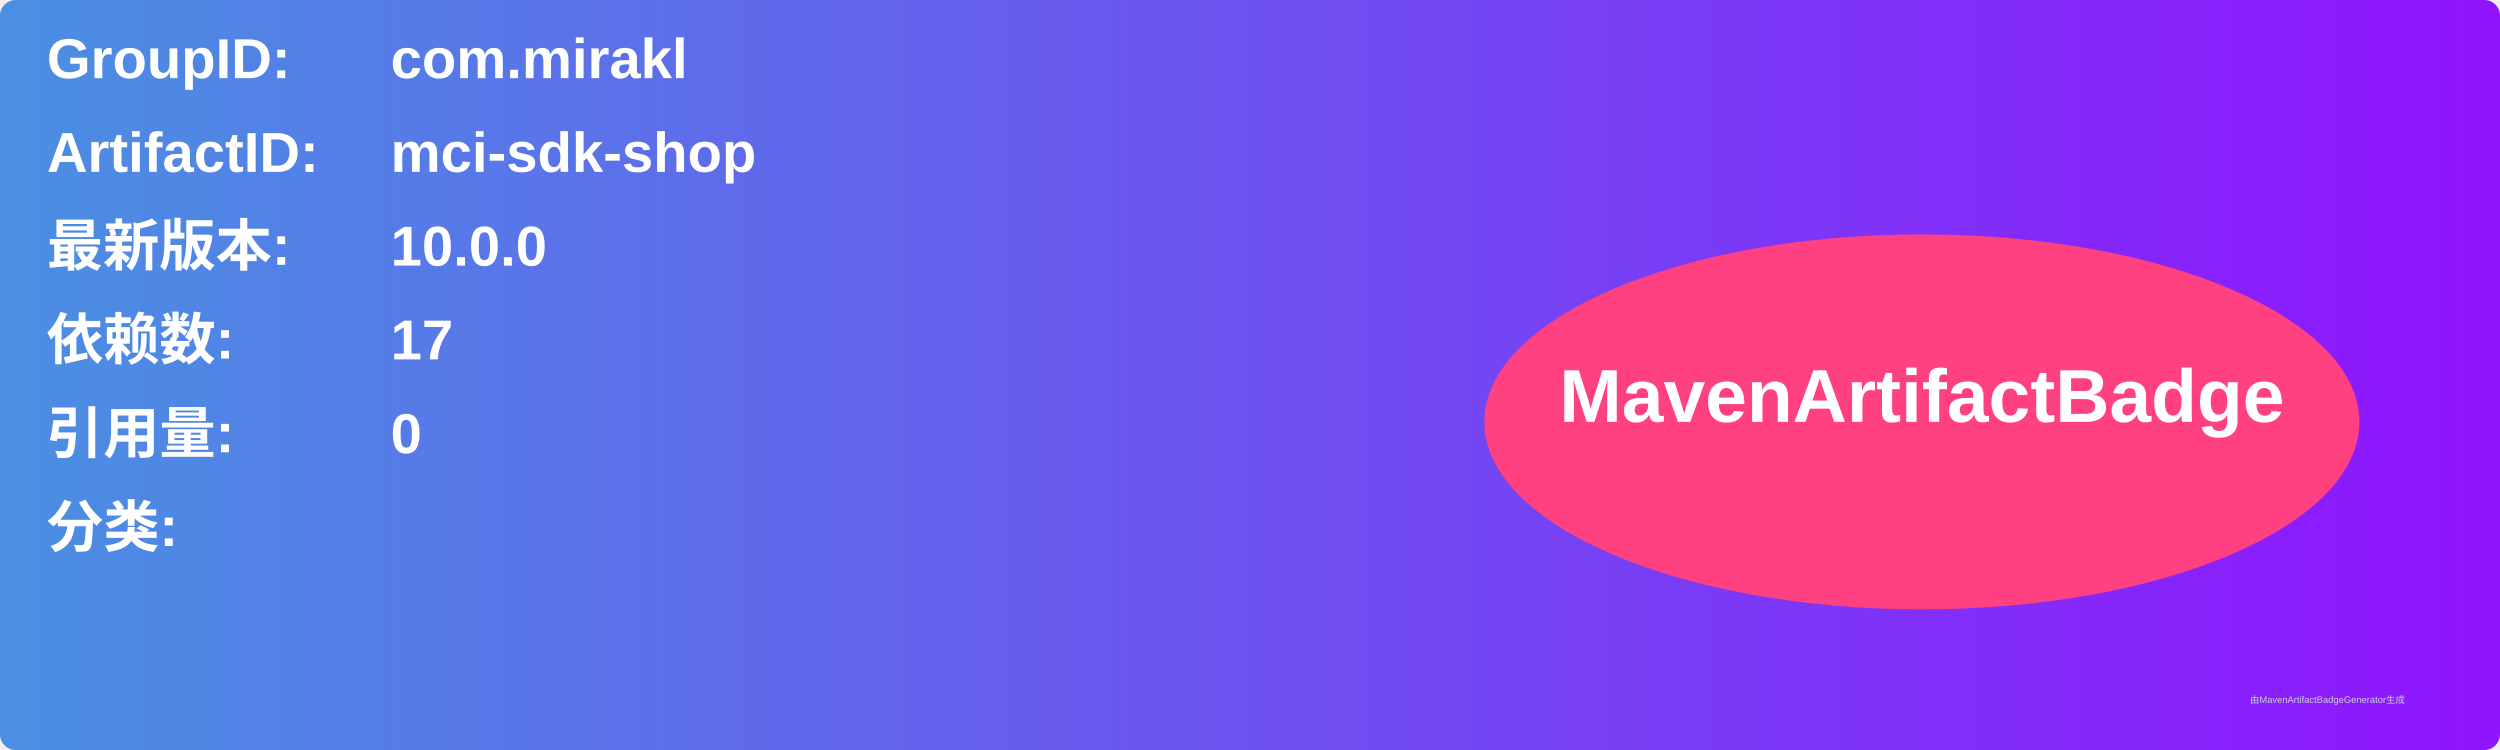
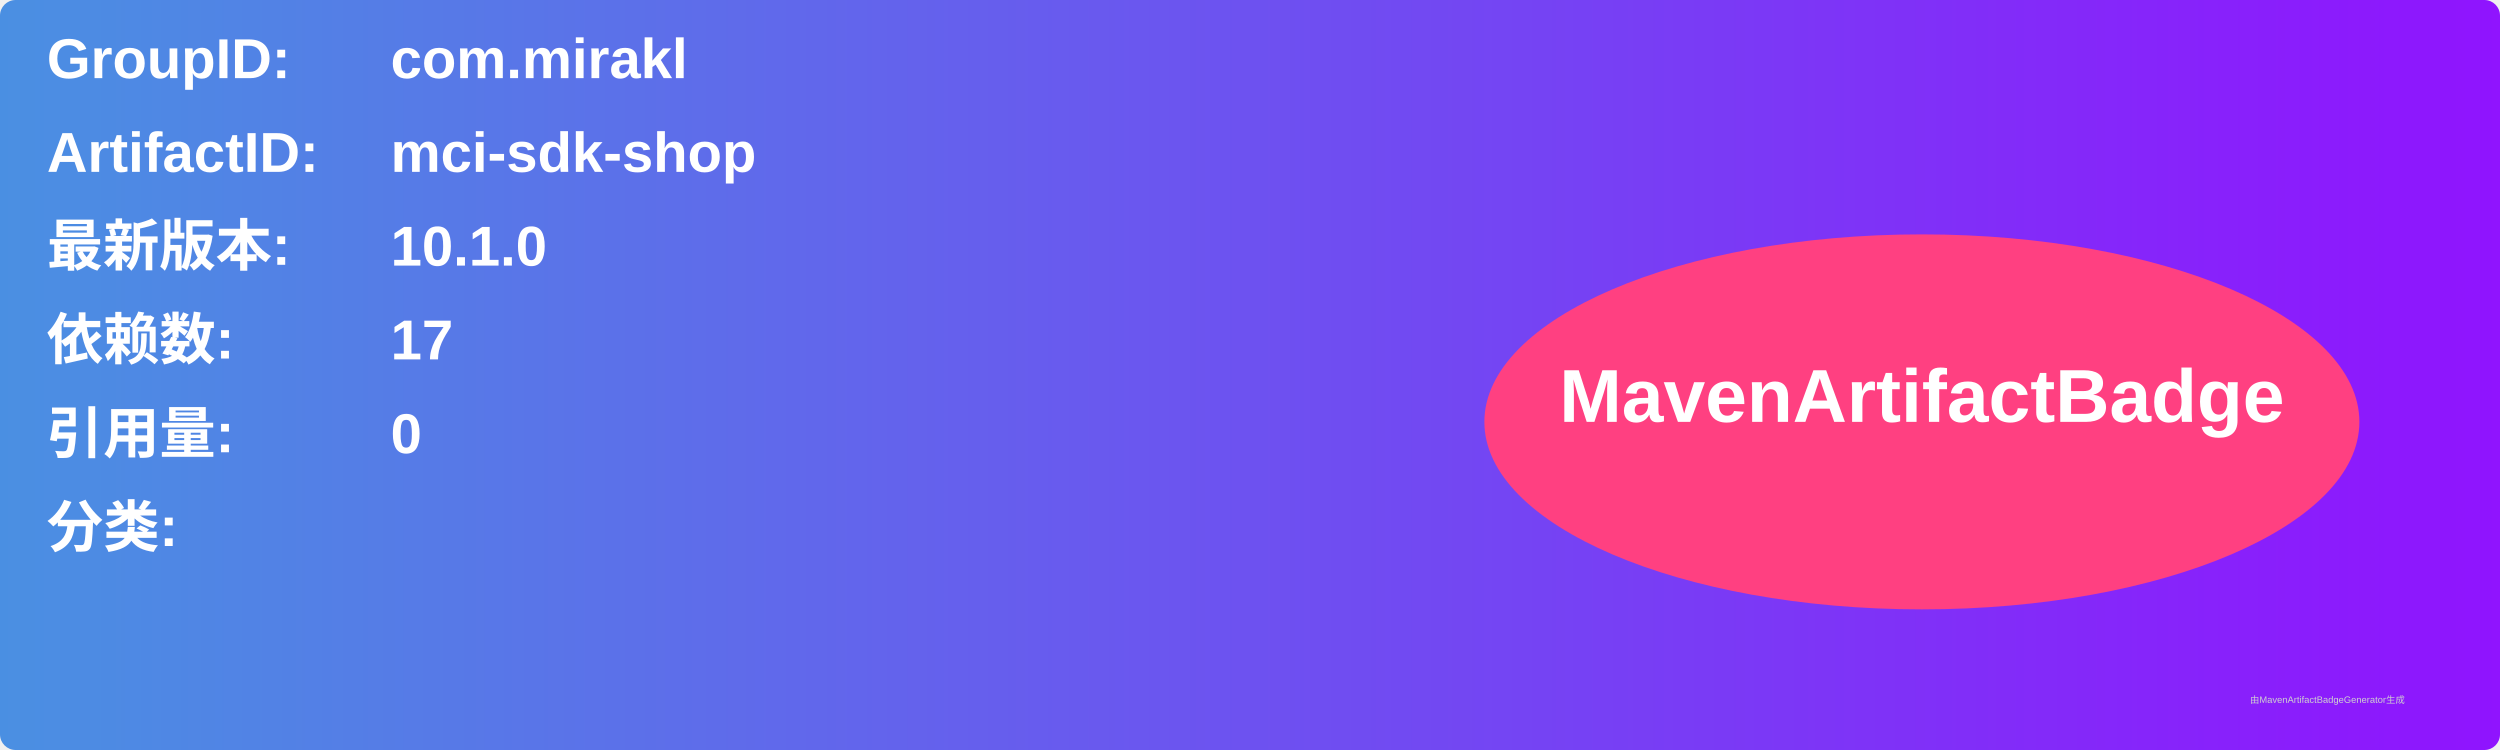
<svg xmlns="http://www.w3.org/2000/svg" width="800" height="240" viewBox="0 0 800 240">
  <linearGradient id="grad" x1="0%" y1="0%" x2="100%" y2="0%">
    <stop offset="0%" stop-color="#4a90e2" />
    <stop offset="100%" stop-color="#9013fe" />
  </linearGradient>
  <rect width="100%" height="100%" rx="5" ry="5" fill="url(#grad)" />
  <g transform="translate(15, 15)">
    <text x="0" y="10" font-family="Arial" font-size="18" fill="white" font-weight="bold" width="260">GroupID:</text>
    <text x="110" y="10" font-family="Arial" font-size="18" fill="white" font-weight="bold" width="460">com.mirakl</text>
    <text x="0" y="40" font-family="Arial" font-size="18" fill="white" font-weight="bold" width="260">ArtifactID:</text>
    <text x="110" y="40" font-family="Arial" font-size="18" fill="white" font-weight="bold" width="460">mci-sdk-shop</text>
    <text x="0" y="70" font-family="Arial" font-size="18" fill="white" font-weight="bold">最新版本:</text>
    <text x="110" y="70" font-family="Arial" font-size="18" fill="white" font-weight="bold">
-       <tspan font-weight="bold">10.0.0</tspan>
+       <tspan font-weight="bold">10.1.0</tspan>
    </text>
    <text x="0" y="100" font-family="Arial" font-size="18" fill="white" font-weight="bold">依赖数: </text>
    <text x="110" y="100" font-family="Arial" font-size="18" fill="white">
      <tspan font-weight="bold">17</tspan>
    </text>
    <text x="0" y="130" font-family="Arial" font-size="18" fill="white" font-weight="bold">引用量: </text>
    <text x="110" y="130" font-family="Arial" font-size="18" fill="white">
      <tspan font-weight="bold">0</tspan>
    </text>
    <text x="0" y="160" font-family="Arial" font-size="18" fill="white" font-weight="bold">分类:</text>
    <text x="10" y="190" font-family="Arial" font-size="10" fill="white">
      <tspan font-weight="bold" />
    </text>
    <ellipse cx="600" cy="120" rx="140" ry="60" fill="#ff4081" />
    <text x="600" y="120" text-anchor="middle" font-family="Arial" font-size="24" fill="white" font-weight="bold">MavenArtifactBadge</text>
  </g>
  <text x="720" y="225" font-family="Arial" font-size="3" fill="#d0d0d0">由MavenArtifactBadgeGenerator生成</text>
</svg>
